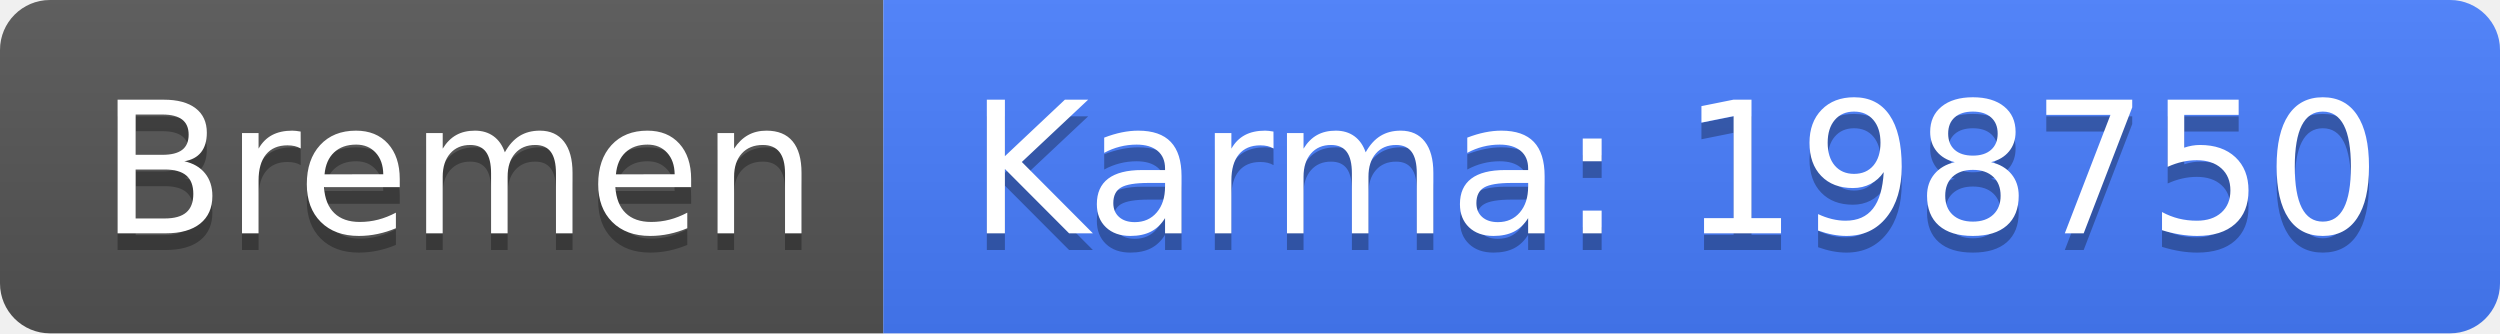
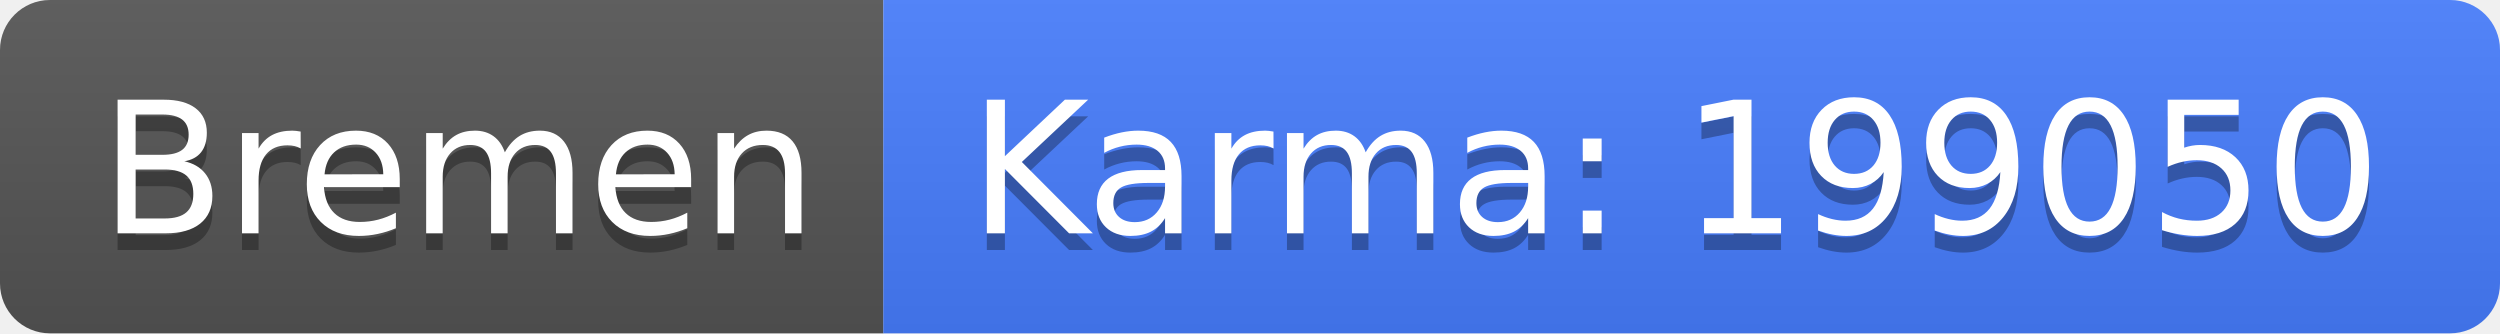
<svg xmlns="http://www.w3.org/2000/svg" width="150" height="20">
  <linearGradient id="b" x2="0" y2="100%">
    <stop offset="0" stop-color="#bbb" stop-opacity=".1" />
    <stop offset="1" stop-opacity=".1" />
  </linearGradient>
  <clipPath id="a">
    <rect width="150" height="20" rx="3" fill="#fff" />
  </clipPath>
  <g clip-path="url(#a)">
    <path fill="#555" d="M0 0h53v20H0z" />
    <path fill="#477eff" d="M53 0h97v20H53z" />
    <path fill="url(#b)" d="M0 0h150v20H0z" />
  </g>
  <g fill="#fff" text-anchor="middle" font-family="DejaVu Sans,Verdana,Geneva,sans-serif" font-size="110">
    <text x="275" y="150" fill="#010101" fill-opacity=".3" transform="scale(.1)" textLength="430">Bremen</text>
    <text x="275" y="140" transform="scale(.1)" textLength="430">Bremen</text>
-     <text x="1005" y="150" fill="#010101" fill-opacity=".3" transform="scale(.1)" textLength="870">Karma: 198750</text>
-     <text x="1005" y="140" transform="scale(.1)" textLength="870">Karma: 198750</text>
+     <text x="1005" y="150" fill="#010101" fill-opacity=".3" transform="scale(.1)" textLength="870">Karma: 199050</text>
+     <text x="1005" y="140" transform="scale(.1)" textLength="870">Karma: 199050</text>
  </g>
</svg>
